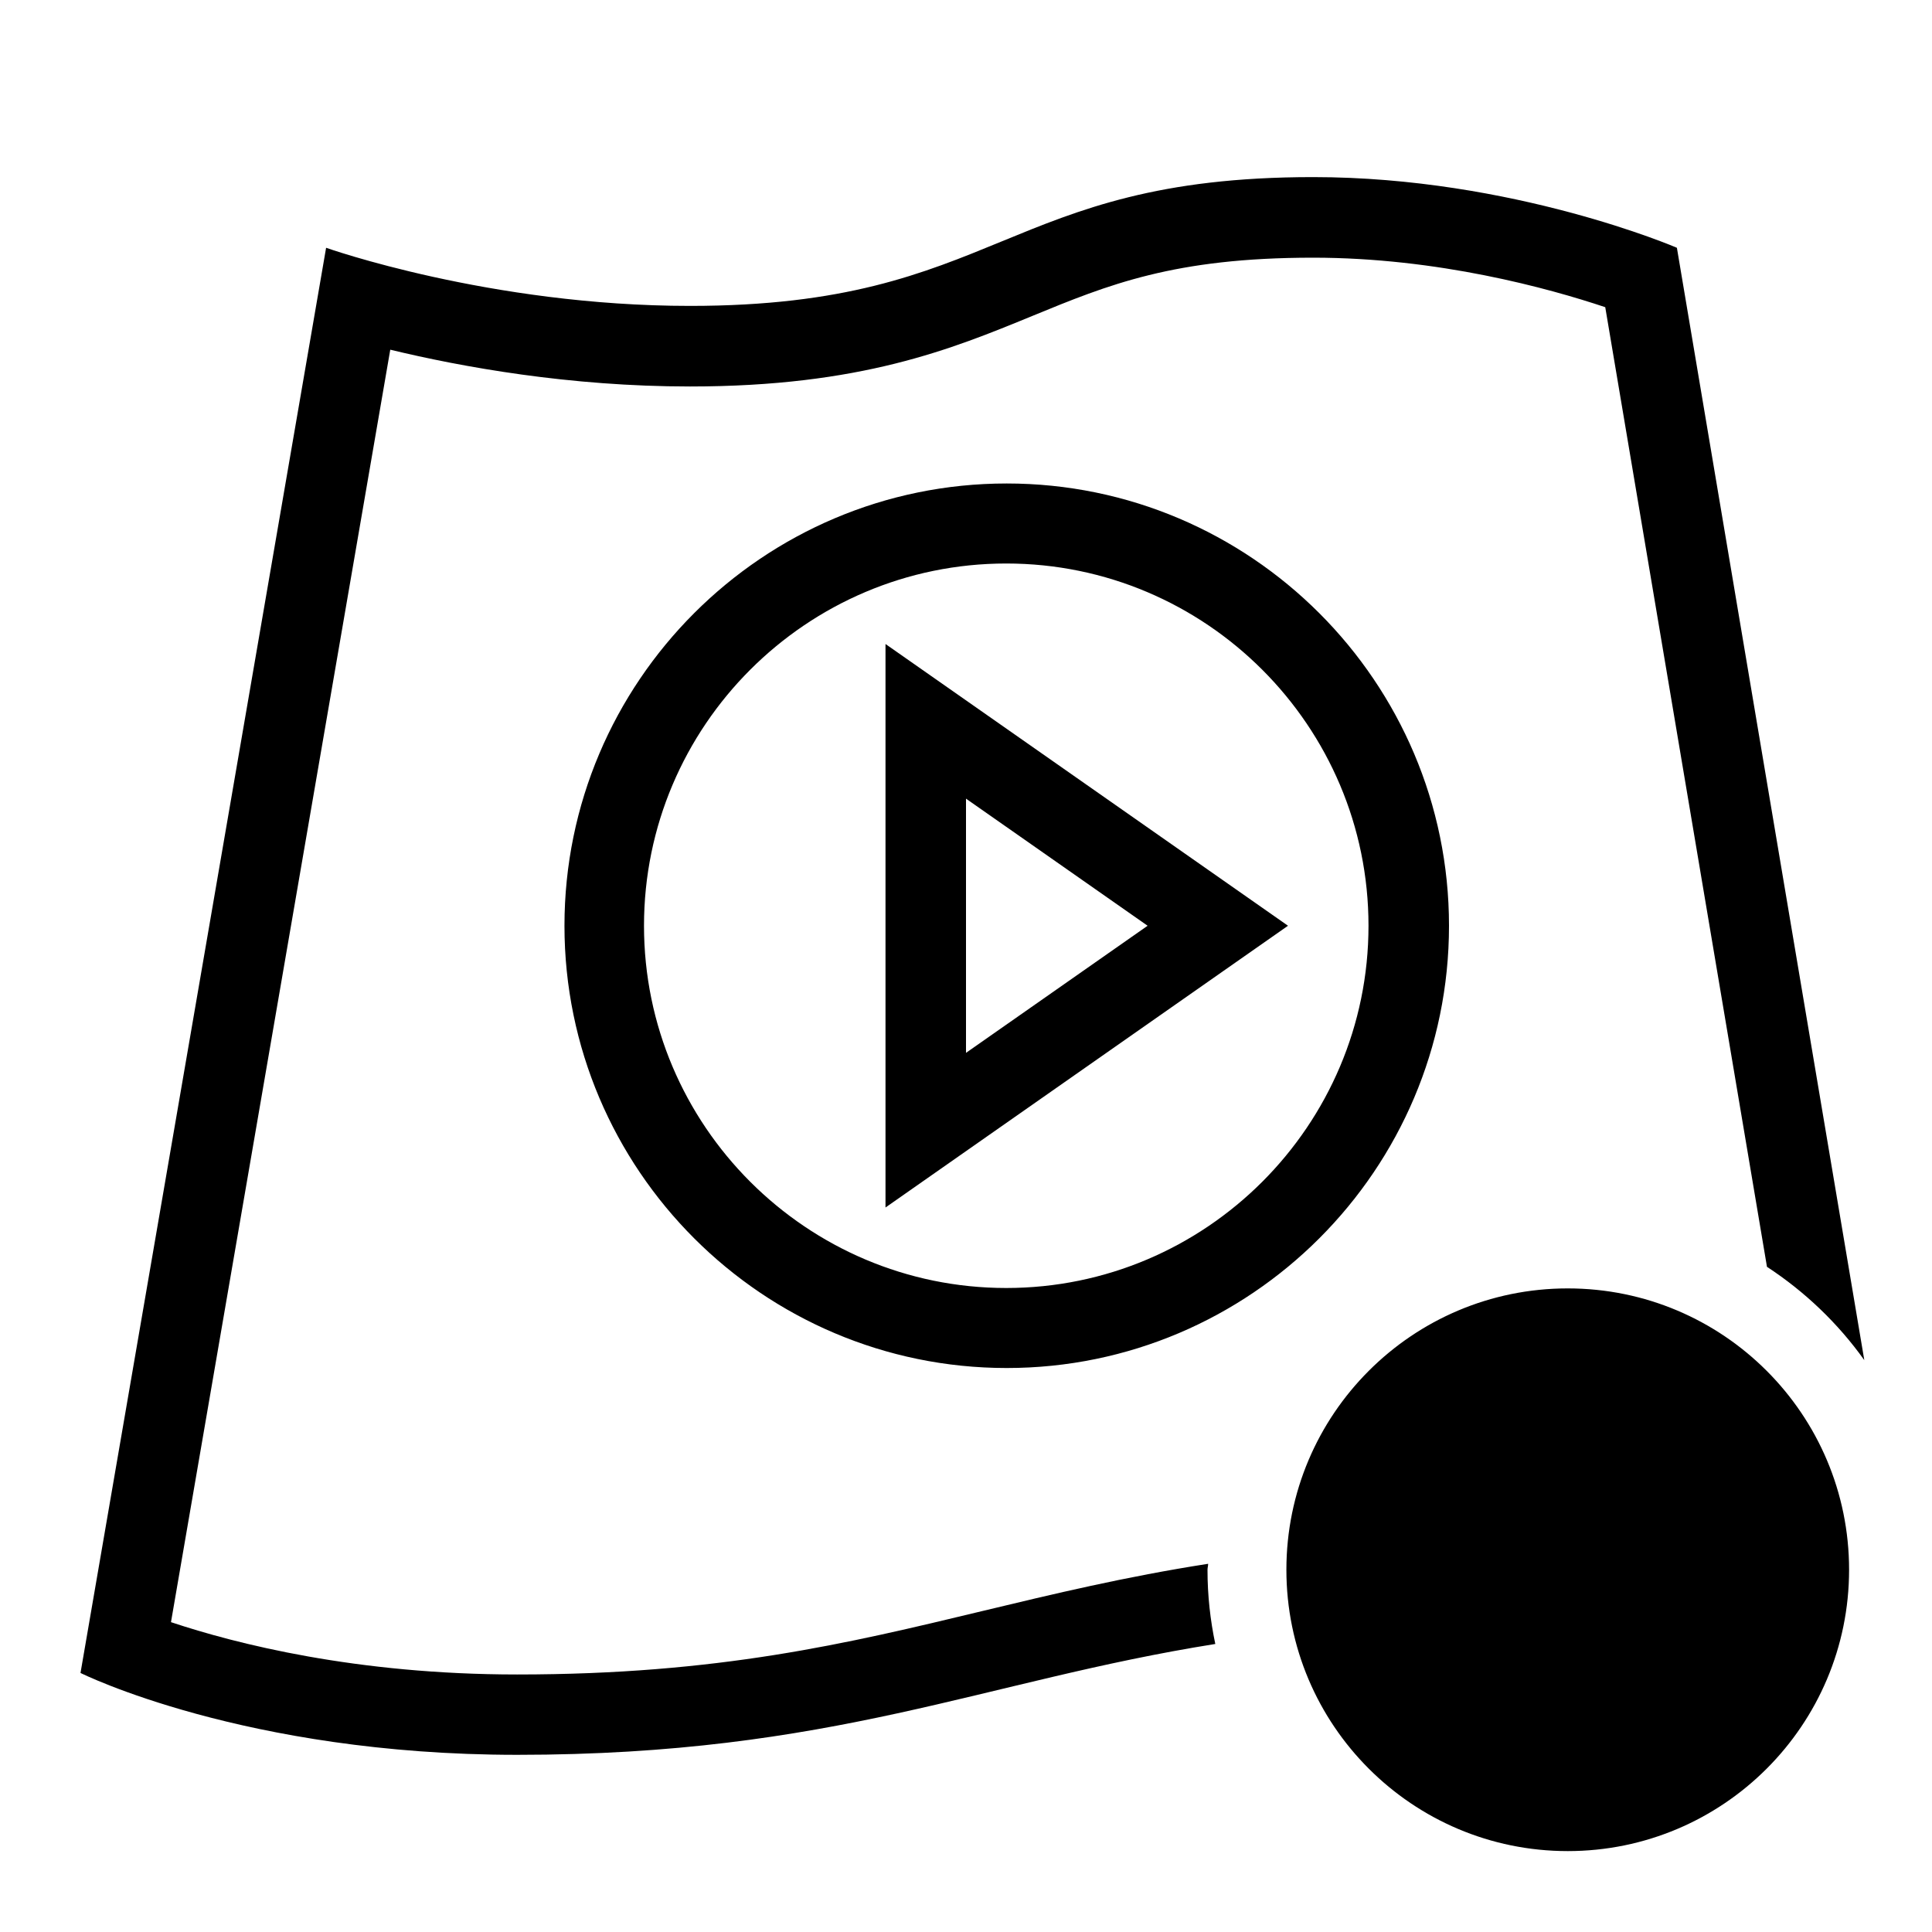
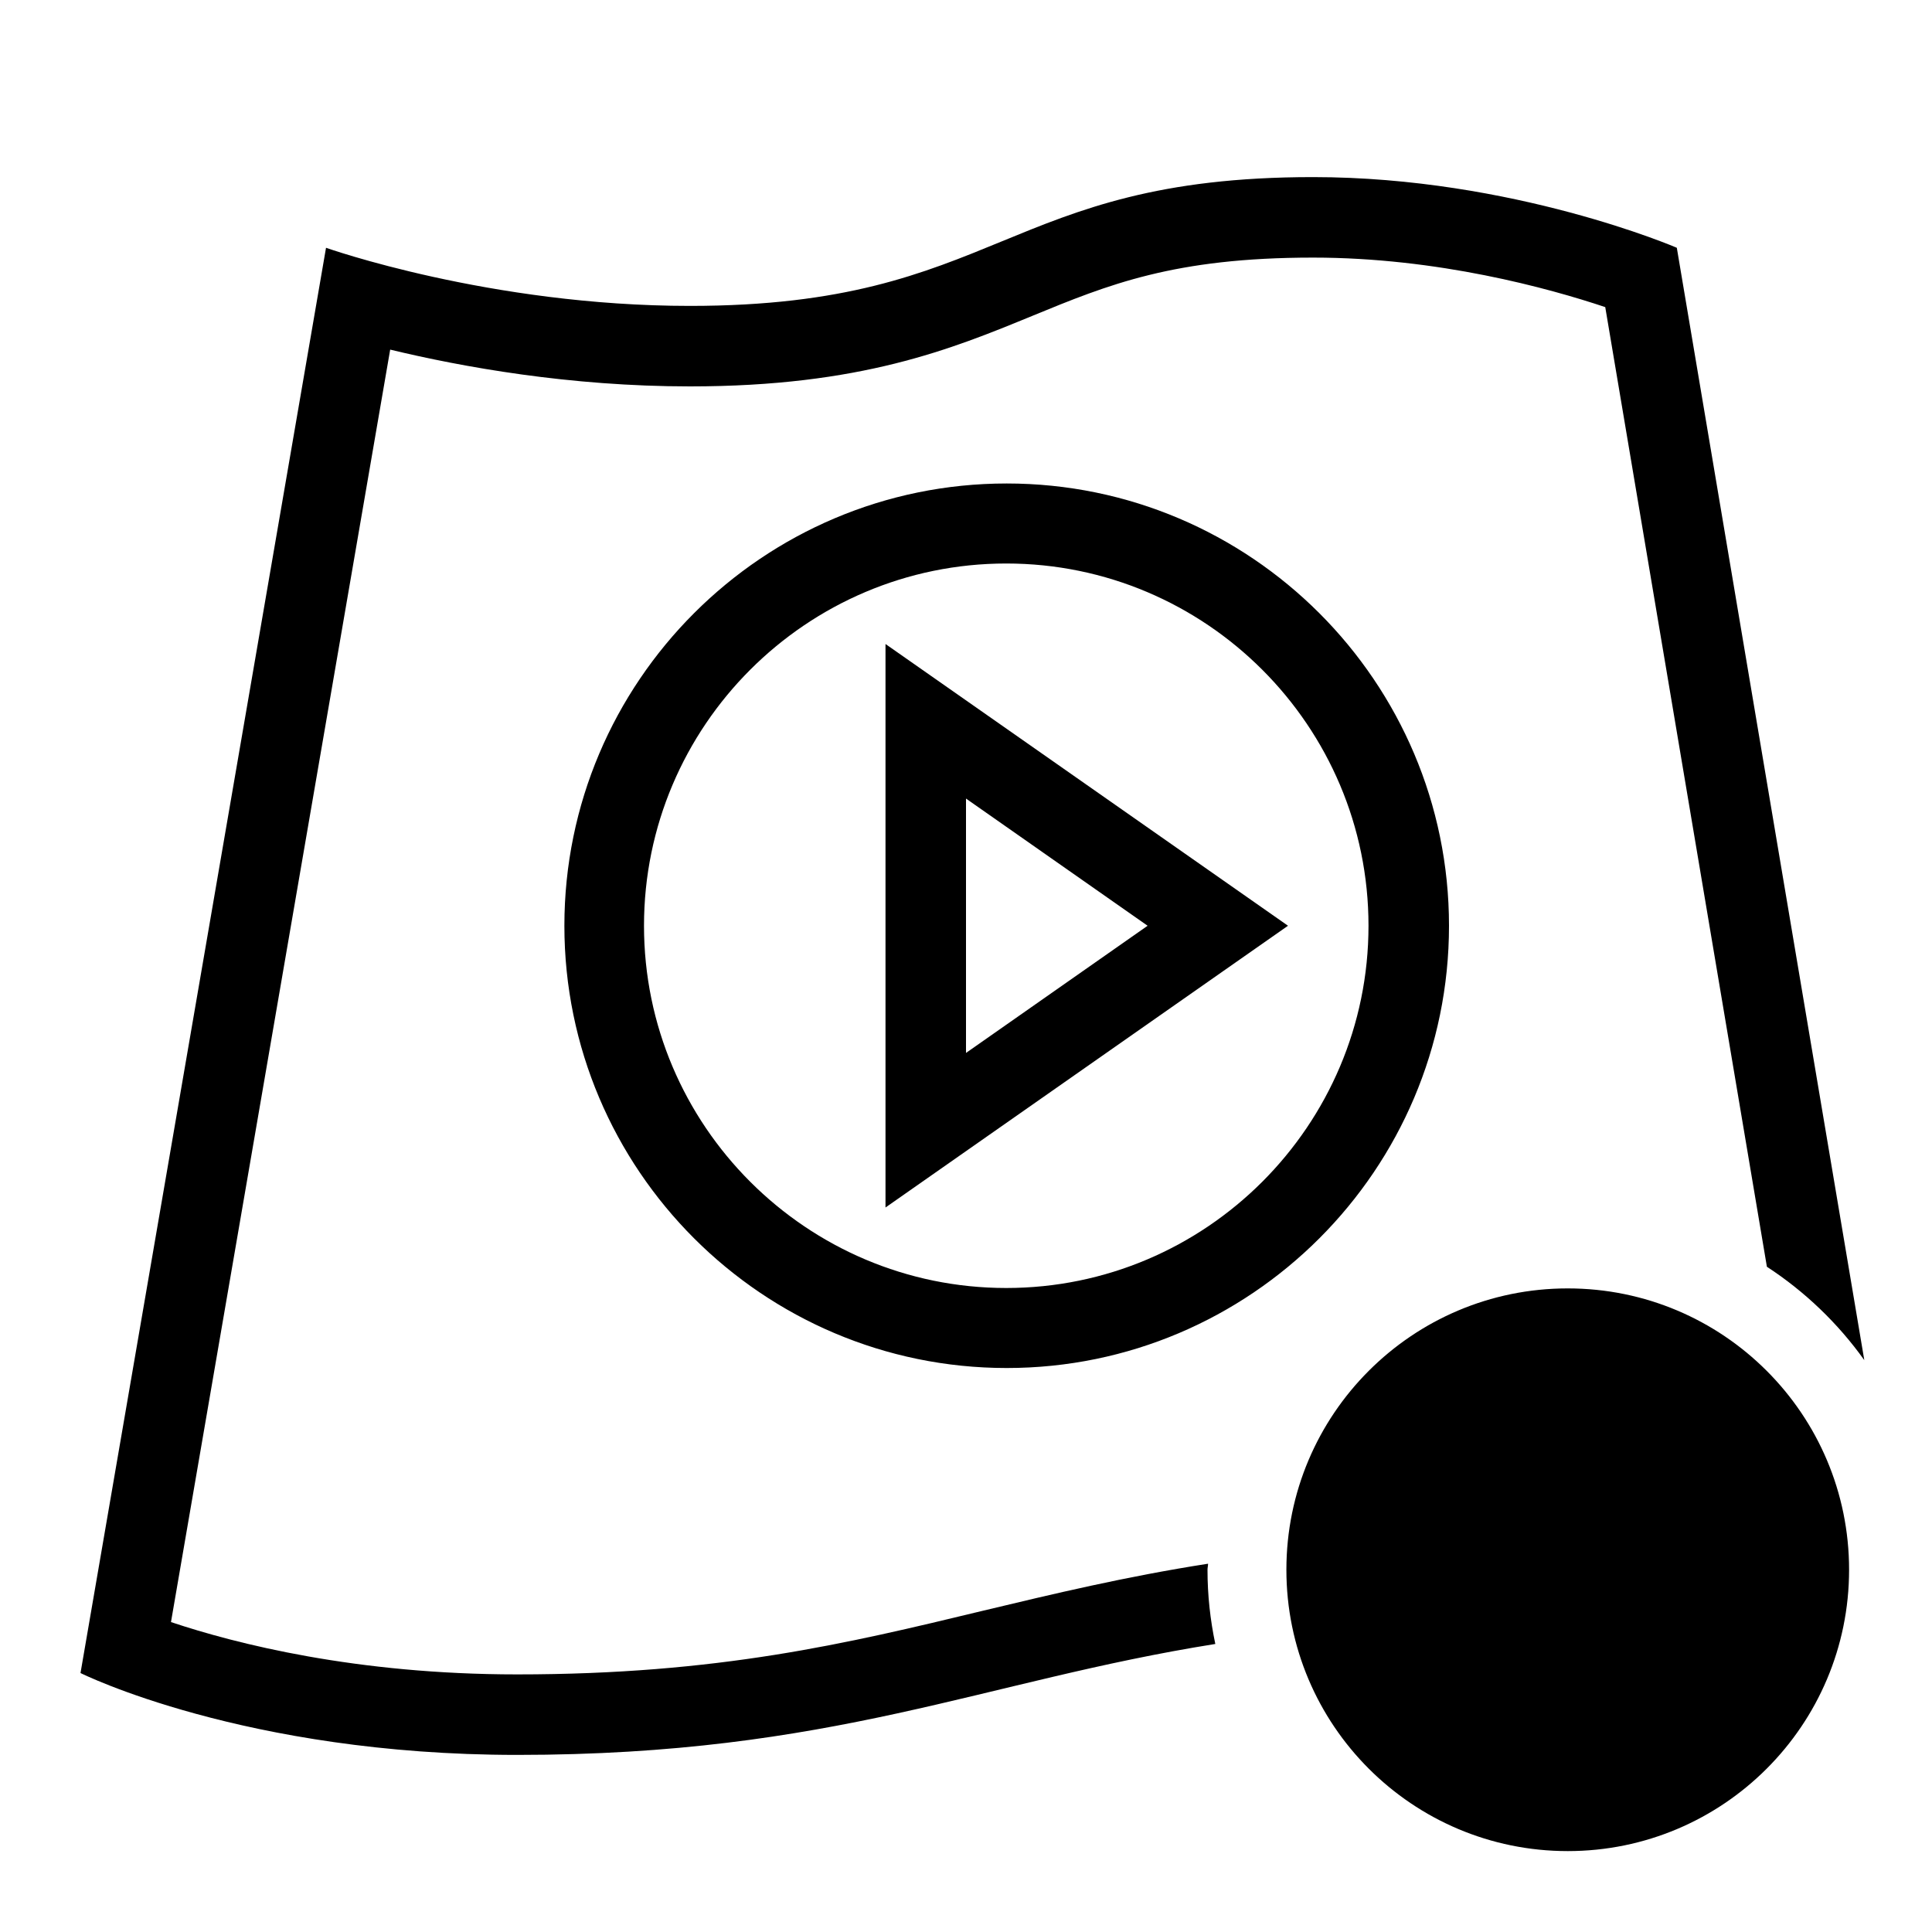
- <svg xmlns="http://www.w3.org/2000/svg" id="icons" viewBox="0 0 24 24">
-   <defs>
-     <style>.cls-1{fill:none;}.cls-1,.cls-2{stroke-width:0px;}</style>
-   </defs>
-   <rect class="cls-1" width="24" height="24" />
-   <path class="cls-2" d="M11,15l5-3.5-5-3.5v7ZM12,9.921l2.256,1.579-2.256,1.579v-3.158ZM15.097,20.422c-2.889.46-4.744,1.377-8.673,1.377-3.39,0-5.424-1.017-5.424-1.017L4.051,3.078s2.034.722,4.52.722c3.848,0,3.892-1.6,7.74-1.6,2.486,0,4.52.878,4.52.878l2.328,13.818c-.327-.458-.738-.851-1.209-1.159l-2.009-11.921c-.703-.235-2.079-.615-3.63-.615-1.727,0-2.544.336-3.49.725-.998.41-2.129.875-4.25.875-1.496,0-2.833-.242-3.723-.457l-2.724,15.807c.807.269,2.301.65,4.3.65,2.502,0,4.096-.383,5.783-.789.878-.211,1.774-.426,2.801-.586-0.0.026-.008.049-.008.075,0,.316.034.624.097.922ZM12.506,6.006c-3.03,0-5.494,2.465-5.494,5.494s2.465,5.494,5.494,5.494,5.494-2.465,5.494-5.494-2.465-5.494-5.494-5.494ZM12.5,16c-2.481,0-4.5-2.019-4.5-4.5s2.019-4.5,4.5-4.5,4.5,2.019,4.5,4.5-2.019,4.5-4.5,4.5ZM22.97,19.5c0,1.93-1.565,3.495-3.495,3.495s-3.495-1.565-3.495-3.495,1.565-3.495,3.495-3.495,3.495,1.565,3.495,3.495Z" />
+ <svg xmlns="http://www.w3.org/2000/svg" viewBox="0 0 24 24">
+   <path stroke-width="0" fill="none" d="M0 0h24v24H0z" />
+   <path d="M11 15l5-3.5L11 8v7zm1-5.08l2.256 1.58L12 13.08V9.92zm3.097 10.502c-2.89.46-4.745 1.378-8.673 1.378C3.034 21.8 1 20.783 1 20.783L4.05 3.078s2.035.722 4.52.722c3.849 0 3.893-1.6 7.74-1.6 2.487 0 4.52.878 4.52.878l2.329 13.818a4.53 4.53 0 0 0-1.21-1.16L19.941 3.815c-.703-.235-2.08-.615-3.63-.615-1.727 0-2.544.336-3.49.725-.998.41-2.129.875-4.25.875-1.496 0-2.833-.242-3.724-.457L2.124 20.15c.807.27 2.301.65 4.3.65 2.502 0 4.096-.383 5.783-.79.878-.21 1.774-.425 2.8-.585 0 .025-.007.05-.007.075 0 .316.034.624.097.922zM12.506 6.006c-3.03 0-5.495 2.464-5.495 5.494s2.465 5.494 5.495 5.494S18 14.53 18 11.5s-2.465-5.494-5.494-5.494zM12.5 16C10.019 16 8 13.981 8 11.5S10.019 7 12.5 7 17 9.019 17 11.5 14.981 16 12.5 16zm10.47 3.5a3.495 3.495 0 1 1-6.99 0 3.495 3.495 0 0 1 6.99 0z" stroke-width="0" />
</svg>
